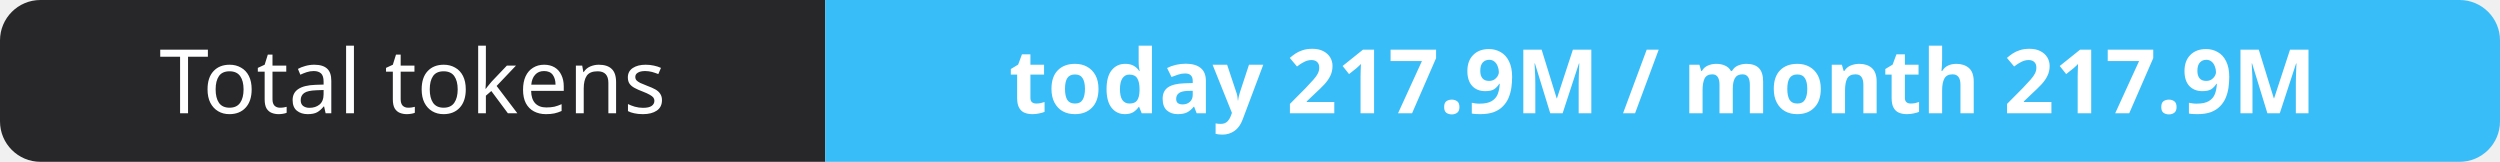
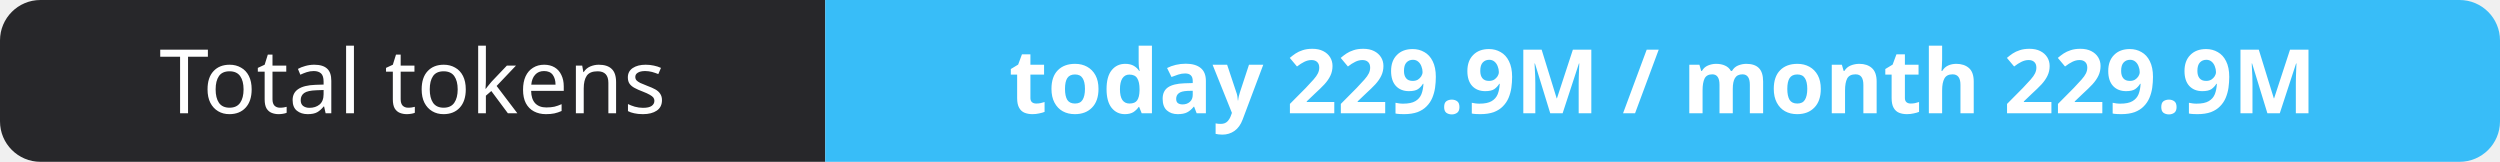
- <svg xmlns="http://www.w3.org/2000/svg" width="309" height="20" role="img" aria-label="Total tokens: today 217.9M / month 217.9M">
+ <svg xmlns="http://www.w3.org/2000/svg" width="309" height="20" role="img" aria-label="Total tokens: today 229.9M / month 229.9M">
  <clipPath id="r">
    <rect width="309" height="20" rx="5" fill="#fff" />
  </clipPath>
  <g clip-path="url(#r)">
    <rect width="102" height="20" fill="#27272a" />
    <rect x="102" width="207" height="20" fill="#38bdf8" />
  </g>
  <g fill="#fff" text-anchor="middle" font-family="Verdana,Geneva,sans-serif" font-size="11">
    <text x="51.0" y="14">Total tokens</text>
-     <text x="205.5" y="14" font-weight="700">today 217.9M / month 217.9M</text>
+     <text x="205.5" y="14" font-weight="700">today 229.9M / month 229.9M</text>
  </g>
</svg>
